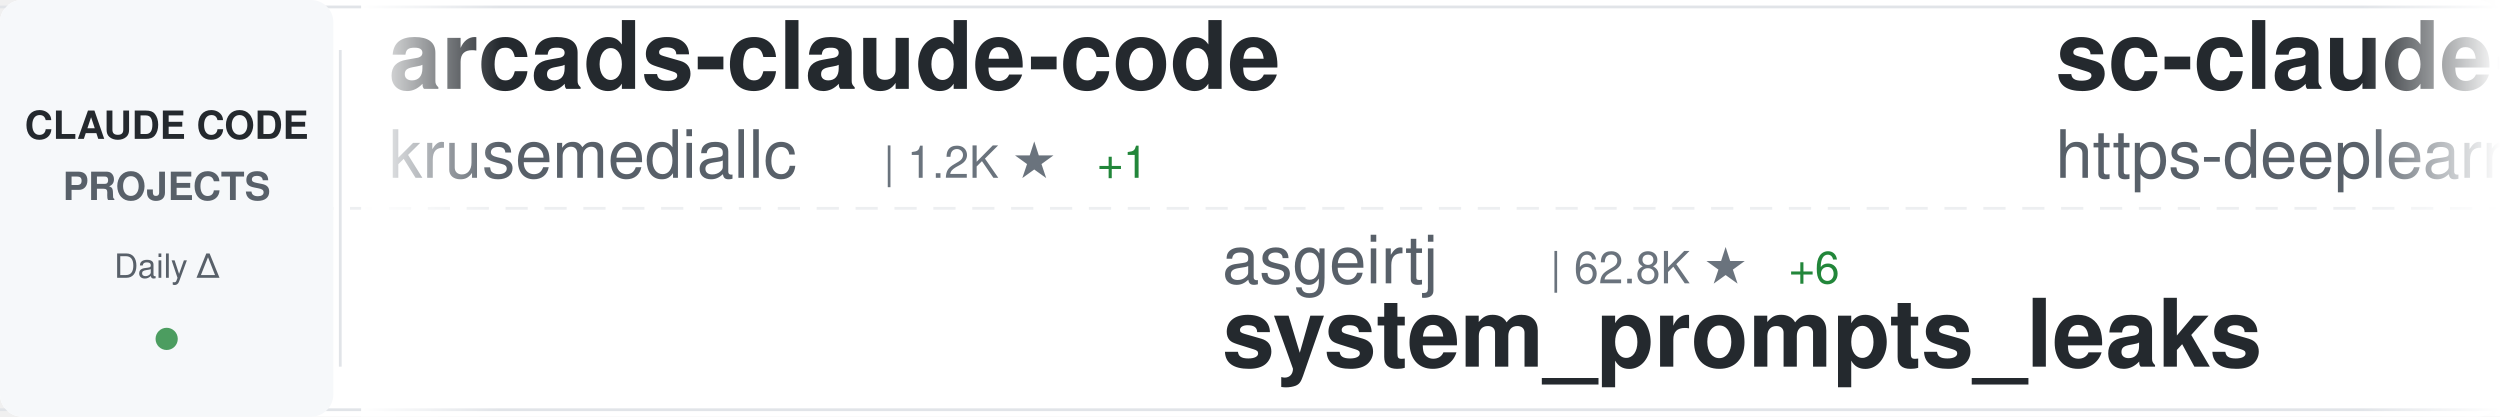
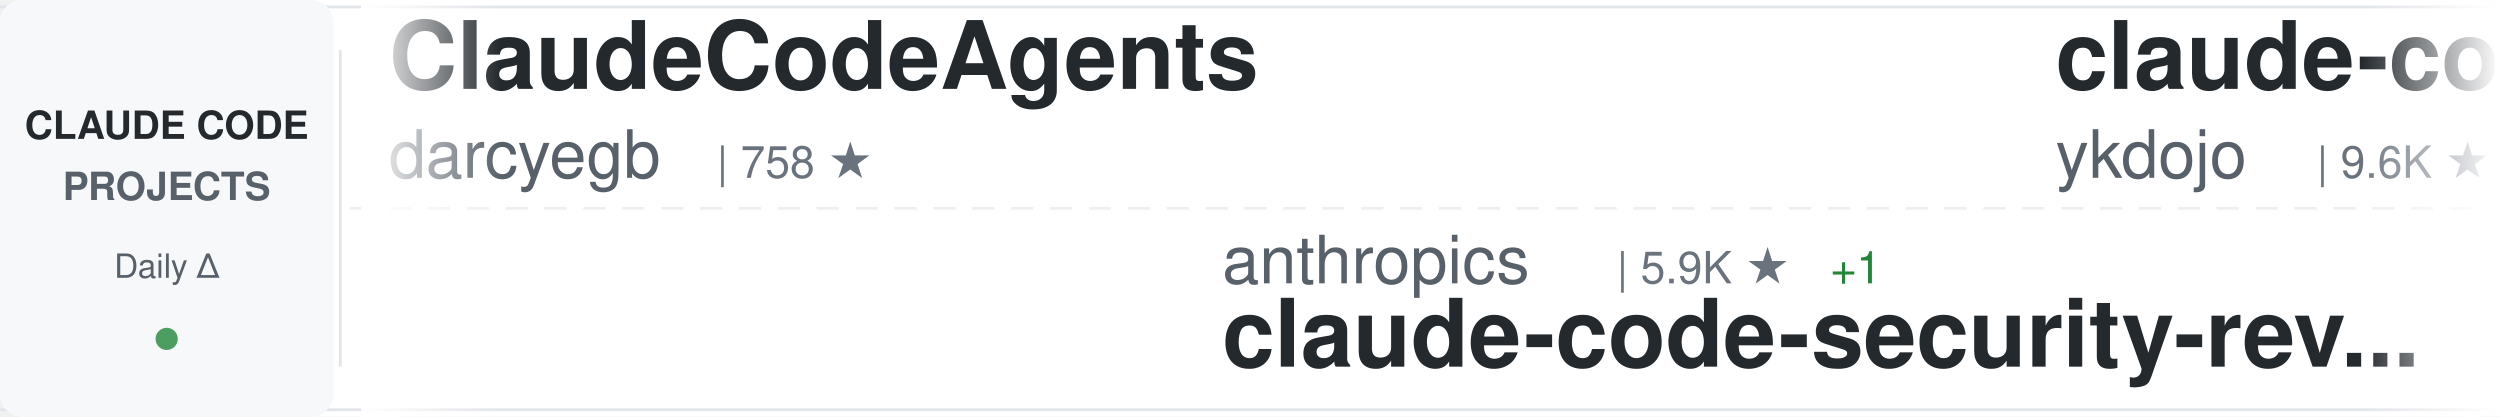
<svg xmlns="http://www.w3.org/2000/svg" width="900" height="150">
  <defs>
    <linearGradient id="awesomeLeftFade" x1="0%" y1="0%" x2="100%" y2="0%">
      <stop offset="0%" style="stop-color:#ffffff;stop-opacity:1" />
      <stop offset="100%" style="stop-color:#ffffff;stop-opacity:0" />
    </linearGradient>
    <linearGradient id="awesomeRightFade" x1="0%" y1="0%" x2="100%" y2="0%">
      <stop offset="0%" style="stop-color:#ffffff;stop-opacity:0" />
      <stop offset="100%" style="stop-color:#ffffff;stop-opacity:1" />
    </linearGradient>
  </defs>
  <rect width="900" height="150" fill="#ffffff" rx="8" />
  <rect x="0" y="2" width="900" height="1" fill="#e1e4e8" />
  <rect x="0" y="147" width="900" height="1" fill="#e1e4e8" />
  <line x1="0" y1="75" x2="900" y2="75" stroke="#e1e4e8" stroke-width="1" stroke-dasharray="8 6" opacity="0.6" />
  <rect x="0" y="0" width="120" height="150" fill="#f6f8fa" rx="8" />
  <text x="60" y="50" font-family="-apple-system, BlinkMacSystemFont, 'Segoe UI', Helvetica, Arial, sans-serif" font-size="14" font-weight="600" fill="#24292e" text-anchor="middle">CLAUDE CODE</text>
  <text x="60" y="72" font-family="-apple-system, BlinkMacSystemFont, 'Segoe UI', Helvetica, Arial, sans-serif" font-size="14" font-weight="600" fill="#586069" text-anchor="middle">PROJECTS</text>
  <text x="60" y="100" font-family="-apple-system, BlinkMacSystemFont, 'Segoe UI', Helvetica, Arial, sans-serif" font-size="12" font-weight="500" fill="#586069" text-anchor="middle">Daily Δ</text>
  <circle cx="60" cy="122" r="4" fill="#22863a" opacity="0.8" />
  <rect x="122" y="18" width="1" height="114" fill="#e1e4e8" />
  <clipPath id="awesomeTickerClip">
    <rect x="130" y="0" width="770" height="150" />
  </clipPath>
  <g clip-path="url(#awesomeTickerClip)">
    <g id="awesomeTickerItems">
      <animateTransform attributeName="transform" attributeType="XML" type="translate" from="0 0" to="-3000 0" dur="54s" repeatCount="indefinite" />
      <g transform="translate(0, 0)">
-         <text x="140" y="32" font-family="-apple-system, BlinkMacSystemFont, 'Segoe UI', Helvetica, Arial, sans-serif" font-size="34" font-weight="600" fill="#24292e">arcads-claude-code</text>
-         <text x="140" y="64" font-family="-apple-system, BlinkMacSystemFont, 'Segoe UI', Helvetica, Arial, sans-serif" font-size="24" font-weight="400" fill="#586069">krusemediallc</text>
-         <text x="318" y="64" font-family="-apple-system, BlinkMacSystemFont, 'Segoe UI', Helvetica, Arial, sans-serif" font-size="16" font-weight="500" fill="#6a737d">| 1.2K ★</text>
-         <text x="395" y="64" font-family="-apple-system, BlinkMacSystemFont, 'Segoe UI', Helvetica, Arial, sans-serif" font-size="16" font-weight="500" fill="#22863a"> +1</text>
+         <text x="140" y="32" font-family="-apple-system, BlinkMacSystemFont, 'Segoe UI', Helvetica, Arial, sans-serif" font-size="34" font-weight="600" fill="#24292e">ClaudeCodeAgents</text>
+         <text x="140" y="64" font-family="-apple-system, BlinkMacSystemFont, 'Segoe UI', Helvetica, Arial, sans-serif" font-size="24" font-weight="400" fill="#586069">darcyegb</text>
+         <text x="258" y="64" font-family="-apple-system, BlinkMacSystemFont, 'Segoe UI', Helvetica, Arial, sans-serif" font-size="16" font-weight="500" fill="#6a737d">| 758 ★</text>
      </g>
      <g transform="translate(300, 0)">
-         <text x="140" y="102" font-family="-apple-system, BlinkMacSystemFont, 'Segoe UI', Helvetica, Arial, sans-serif" font-size="24" font-weight="400" fill="#586069">asgeirtj</text>
-         <text x="258" y="102" font-family="-apple-system, BlinkMacSystemFont, 'Segoe UI', Helvetica, Arial, sans-serif" font-size="16" font-weight="500" fill="#6a737d">| 62.8K ★</text>
-         <text x="344" y="102" font-family="-apple-system, BlinkMacSystemFont, 'Segoe UI', Helvetica, Arial, sans-serif" font-size="16" font-weight="500" fill="#22863a"> +6</text>
-         <text x="140" y="132" font-family="-apple-system, BlinkMacSystemFont, 'Segoe UI', Helvetica, Arial, sans-serif" font-size="34" font-weight="600" fill="#24292e">system_prompts_leaks</text>
+         <text x="140" y="102" font-family="-apple-system, BlinkMacSystemFont, 'Segoe UI', Helvetica, Arial, sans-serif" font-size="24" font-weight="400" fill="#586069">anthropics</text>
+         <text x="282" y="102" font-family="-apple-system, BlinkMacSystemFont, 'Segoe UI', Helvetica, Arial, sans-serif" font-size="16" font-weight="500" fill="#6a737d">| 5.9K ★</text>
+         <text x="359" y="102" font-family="-apple-system, BlinkMacSystemFont, 'Segoe UI', Helvetica, Arial, sans-serif" font-size="16" font-weight="500" fill="#22863a"> +1</text>
+         <text x="140" y="132" font-family="-apple-system, BlinkMacSystemFont, 'Segoe UI', Helvetica, Arial, sans-serif" font-size="34" font-weight="600" fill="#24292e">claude-code-security-rev...</text>
      </g>
      <g transform="translate(600, 0)">
-         <text x="140" y="32" font-family="-apple-system, BlinkMacSystemFont, 'Segoe UI', Helvetica, Arial, sans-serif" font-size="34" font-weight="600" fill="#24292e">sc-claude-code-files</text>
-         <text x="140" y="64" font-family="-apple-system, BlinkMacSystemFont, 'Segoe UI', Helvetica, Arial, sans-serif" font-size="24" font-weight="400" fill="#586069">https-deeplearning-ai</text>
-         <text x="414" y="64" font-family="-apple-system, BlinkMacSystemFont, 'Segoe UI', Helvetica, Arial, sans-serif" font-size="16" font-weight="500" fill="#6a737d">| 539 ★</text>
+         <text x="140" y="32" font-family="-apple-system, BlinkMacSystemFont, 'Segoe UI', Helvetica, Arial, sans-serif" font-size="34" font-weight="600" fill="#24292e">claude-code-tips</text>
+         <text x="140" y="64" font-family="-apple-system, BlinkMacSystemFont, 'Segoe UI', Helvetica, Arial, sans-serif" font-size="24" font-weight="400" fill="#586069">ykdojo</text>
+         <text x="234" y="64" font-family="-apple-system, BlinkMacSystemFont, 'Segoe UI', Helvetica, Arial, sans-serif" font-size="16" font-weight="500" fill="#6a737d">| 9.6K ★</text>
      </g>
      <g transform="translate(900, 0)">
-         <text x="140" y="102" font-family="-apple-system, BlinkMacSystemFont, 'Segoe UI', Helvetica, Arial, sans-serif" font-size="24" font-weight="400" fill="#586069">Yuyz0112</text>
-         <text x="258" y="102" font-family="-apple-system, BlinkMacSystemFont, 'Segoe UI', Helvetica, Arial, sans-serif" font-size="16" font-weight="500" fill="#6a737d">| 2.4K ★</text>
-         <text x="140" y="132" font-family="-apple-system, BlinkMacSystemFont, 'Segoe UI', Helvetica, Arial, sans-serif" font-size="34" font-weight="600" fill="#24292e">claude-code-reverse</text>
+         <text x="140" y="102" font-family="-apple-system, BlinkMacSystemFont, 'Segoe UI', Helvetica, Arial, sans-serif" font-size="24" font-weight="400" fill="#586069">1rgs</text>
+         <text x="210" y="102" font-family="-apple-system, BlinkMacSystemFont, 'Segoe UI', Helvetica, Arial, sans-serif" font-size="16" font-weight="500" fill="#6a737d">| 3.7K ★</text>
+         <text x="140" y="132" font-family="-apple-system, BlinkMacSystemFont, 'Segoe UI', Helvetica, Arial, sans-serif" font-size="34" font-weight="600" fill="#24292e">claude-code-proxy</text>
      </g>
      <g transform="translate(1200, 0)">
-         <text x="140" y="32" font-family="-apple-system, BlinkMacSystemFont, 'Segoe UI', Helvetica, Arial, sans-serif" font-size="34" font-weight="600" fill="#24292e">claude-code-book</text>
-         <text x="140" y="64" font-family="-apple-system, BlinkMacSystemFont, 'Segoe UI', Helvetica, Arial, sans-serif" font-size="24" font-weight="400" fill="#586069">lintsinghua</text>
-         <text x="294" y="64" font-family="-apple-system, BlinkMacSystemFont, 'Segoe UI', Helvetica, Arial, sans-serif" font-size="16" font-weight="500" fill="#6a737d">| 4.1K ★</text>
+         <text x="140" y="32" font-family="-apple-system, BlinkMacSystemFont, 'Segoe UI', Helvetica, Arial, sans-serif" font-size="34" font-weight="600" fill="#24292e">claude-code-rev</text>
+         <text x="140" y="64" font-family="-apple-system, BlinkMacSystemFont, 'Segoe UI', Helvetica, Arial, sans-serif" font-size="24" font-weight="400" fill="#586069">oboard</text>
+         <text x="234" y="64" font-family="-apple-system, BlinkMacSystemFont, 'Segoe UI', Helvetica, Arial, sans-serif" font-size="16" font-weight="500" fill="#6a737d">| 3.3K ★</text>
      </g>
      <g transform="translate(1500, 0)">
-         <text x="140" y="102" font-family="-apple-system, BlinkMacSystemFont, 'Segoe UI', Helvetica, Arial, sans-serif" font-size="24" font-weight="400" fill="#586069">edmund-io</text>
-         <text x="270" y="102" font-family="-apple-system, BlinkMacSystemFont, 'Segoe UI', Helvetica, Arial, sans-serif" font-size="16" font-weight="500" fill="#6a737d">| 1.5K ★</text>
-         <text x="140" y="132" font-family="-apple-system, BlinkMacSystemFont, 'Segoe UI', Helvetica, Arial, sans-serif" font-size="34" font-weight="600" fill="#24292e">edmunds-claude-code</text>
+         <text x="140" y="102" font-family="-apple-system, BlinkMacSystemFont, 'Segoe UI', Helvetica, Arial, sans-serif" font-size="24" font-weight="400" fill="#586069">frankbria</text>
+         <text x="270" y="102" font-family="-apple-system, BlinkMacSystemFont, 'Segoe UI', Helvetica, Arial, sans-serif" font-size="16" font-weight="500" fill="#6a737d">| 9.6K ★</text>
+         <text x="140" y="132" font-family="-apple-system, BlinkMacSystemFont, 'Segoe UI', Helvetica, Arial, sans-serif" font-size="34" font-weight="600" fill="#24292e">ralph-claude-code</text>
      </g>
      <g transform="translate(1800, 0)">
-         <text x="140" y="32" font-family="-apple-system, BlinkMacSystemFont, 'Segoe UI', Helvetica, Arial, sans-serif" font-size="34" font-weight="600" fill="#24292e">claude-code-proxy</text>
-         <text x="140" y="64" font-family="-apple-system, BlinkMacSystemFont, 'Segoe UI', Helvetica, Arial, sans-serif" font-size="24" font-weight="400" fill="#586069">fuergaosi233</text>
-         <text x="306" y="64" font-family="-apple-system, BlinkMacSystemFont, 'Segoe UI', Helvetica, Arial, sans-serif" font-size="16" font-weight="500" fill="#6a737d">| 2.8K ★</text>
+         <text x="140" y="32" font-family="-apple-system, BlinkMacSystemFont, 'Segoe UI', Helvetica, Arial, sans-serif" font-size="34" font-weight="600" fill="#24292e">Claude-Code-Usage-Monito...</text>
+         <text x="140" y="64" font-family="-apple-system, BlinkMacSystemFont, 'Segoe UI', Helvetica, Arial, sans-serif" font-size="24" font-weight="400" fill="#586069">Maciek-roboblog</text>
+         <text x="342" y="64" font-family="-apple-system, BlinkMacSystemFont, 'Segoe UI', Helvetica, Arial, sans-serif" font-size="16" font-weight="500" fill="#6a737d">| 8.6K ★</text>
+         <text x="419" y="64" font-family="-apple-system, BlinkMacSystemFont, 'Segoe UI', Helvetica, Arial, sans-serif" font-size="16" font-weight="500" fill="#22863a"> +2</text>
      </g>
      <g transform="translate(2100, 0)">
-         <text x="140" y="102" font-family="-apple-system, BlinkMacSystemFont, 'Segoe UI', Helvetica, Arial, sans-serif" font-size="24" font-weight="400" fill="#586069">disler</text>
-         <text x="234" y="102" font-family="-apple-system, BlinkMacSystemFont, 'Segoe UI', Helvetica, Arial, sans-serif" font-size="16" font-weight="500" fill="#6a737d">| 3.9K ★</text>
-         <text x="140" y="132" font-family="-apple-system, BlinkMacSystemFont, 'Segoe UI', Helvetica, Arial, sans-serif" font-size="34" font-weight="600" fill="#24292e">claude-code-hooks-master...</text>
+         <text x="140" y="102" font-family="-apple-system, BlinkMacSystemFont, 'Segoe UI', Helvetica, Arial, sans-serif" font-size="24" font-weight="400" fill="#586069">affaan-m</text>
+         <text x="258" y="102" font-family="-apple-system, BlinkMacSystemFont, 'Segoe UI', Helvetica, Arial, sans-serif" font-size="16" font-weight="500" fill="#6a737d">| 239.9K ★</text>
+         <text x="353" y="102" font-family="-apple-system, BlinkMacSystemFont, 'Segoe UI', Helvetica, Arial, sans-serif" font-size="16" font-weight="500" fill="#22863a"> +31</text>
+         <text x="140" y="132" font-family="-apple-system, BlinkMacSystemFont, 'Segoe UI', Helvetica, Arial, sans-serif" font-size="34" font-weight="600" fill="#24292e">ECC</text>
      </g>
      <g transform="translate(2400, 0)">
-         <text x="140" y="32" font-family="-apple-system, BlinkMacSystemFont, 'Segoe UI', Helvetica, Arial, sans-serif" font-size="34" font-weight="600" fill="#24292e">my-claude-code-setup</text>
-         <text x="140" y="64" font-family="-apple-system, BlinkMacSystemFont, 'Segoe UI', Helvetica, Arial, sans-serif" font-size="24" font-weight="400" fill="#586069">centminmod</text>
-         <text x="282" y="64" font-family="-apple-system, BlinkMacSystemFont, 'Segoe UI', Helvetica, Arial, sans-serif" font-size="16" font-weight="500" fill="#6a737d">| 2.6K ★</text>
+         <text x="140" y="32" font-family="-apple-system, BlinkMacSystemFont, 'Segoe UI', Helvetica, Arial, sans-serif" font-size="34" font-weight="600" fill="#24292e">awesome-claude-code-suba...</text>
+         <text x="140" y="64" font-family="-apple-system, BlinkMacSystemFont, 'Segoe UI', Helvetica, Arial, sans-serif" font-size="24" font-weight="400" fill="#586069">VoltAgent</text>
+         <text x="270" y="64" font-family="-apple-system, BlinkMacSystemFont, 'Segoe UI', Helvetica, Arial, sans-serif" font-size="16" font-weight="500" fill="#6a737d">| 24.3K ★</text>
+         <text x="356" y="64" font-family="-apple-system, BlinkMacSystemFont, 'Segoe UI', Helvetica, Arial, sans-serif" font-size="16" font-weight="500" fill="#22863a"> +3</text>
      </g>
      <g transform="translate(2700, 0)">
-         <text x="140" y="102" font-family="-apple-system, BlinkMacSystemFont, 'Segoe UI', Helvetica, Arial, sans-serif" font-size="24" font-weight="400" fill="#586069">Maciek-roboblog</text>
-         <text x="342" y="102" font-family="-apple-system, BlinkMacSystemFont, 'Segoe UI', Helvetica, Arial, sans-serif" font-size="16" font-weight="500" fill="#6a737d">| 8.6K ★</text>
-         <text x="140" y="132" font-family="-apple-system, BlinkMacSystemFont, 'Segoe UI', Helvetica, Arial, sans-serif" font-size="34" font-weight="600" fill="#24292e">Claude-Code-Usage-Monito...</text>
+         <text x="140" y="102" font-family="-apple-system, BlinkMacSystemFont, 'Segoe UI', Helvetica, Arial, sans-serif" font-size="24" font-weight="400" fill="#586069">diet103</text>
+         <text x="246" y="102" font-family="-apple-system, BlinkMacSystemFont, 'Segoe UI', Helvetica, Arial, sans-serif" font-size="16" font-weight="500" fill="#6a737d">| 10.0K ★</text>
+         <text x="140" y="132" font-family="-apple-system, BlinkMacSystemFont, 'Segoe UI', Helvetica, Arial, sans-serif" font-size="34" font-weight="600" fill="#24292e">claude-code-infrastructu...</text>
      </g>
      <g transform="translate(3000, 0)">
-         <text x="140" y="32" font-family="-apple-system, BlinkMacSystemFont, 'Segoe UI', Helvetica, Arial, sans-serif" font-size="34" font-weight="600" fill="#24292e">arcads-claude-code</text>
-         <text x="140" y="64" font-family="-apple-system, BlinkMacSystemFont, 'Segoe UI', Helvetica, Arial, sans-serif" font-size="24" font-weight="400" fill="#586069">krusemediallc</text>
-         <text x="318" y="64" font-family="-apple-system, BlinkMacSystemFont, 'Segoe UI', Helvetica, Arial, sans-serif" font-size="16" font-weight="500" fill="#6a737d">| 1.2K ★</text>
-         <text x="395" y="64" font-family="-apple-system, BlinkMacSystemFont, 'Segoe UI', Helvetica, Arial, sans-serif" font-size="16" font-weight="500" fill="#22863a"> +1</text>
+         <text x="140" y="32" font-family="-apple-system, BlinkMacSystemFont, 'Segoe UI', Helvetica, Arial, sans-serif" font-size="34" font-weight="600" fill="#24292e">ClaudeCodeAgents</text>
+         <text x="140" y="64" font-family="-apple-system, BlinkMacSystemFont, 'Segoe UI', Helvetica, Arial, sans-serif" font-size="24" font-weight="400" fill="#586069">darcyegb</text>
+         <text x="258" y="64" font-family="-apple-system, BlinkMacSystemFont, 'Segoe UI', Helvetica, Arial, sans-serif" font-size="16" font-weight="500" fill="#6a737d">| 758 ★</text>
      </g>
      <g transform="translate(3300, 0)">
-         <text x="140" y="102" font-family="-apple-system, BlinkMacSystemFont, 'Segoe UI', Helvetica, Arial, sans-serif" font-size="24" font-weight="400" fill="#586069">asgeirtj</text>
-         <text x="258" y="102" font-family="-apple-system, BlinkMacSystemFont, 'Segoe UI', Helvetica, Arial, sans-serif" font-size="16" font-weight="500" fill="#6a737d">| 62.8K ★</text>
-         <text x="344" y="102" font-family="-apple-system, BlinkMacSystemFont, 'Segoe UI', Helvetica, Arial, sans-serif" font-size="16" font-weight="500" fill="#22863a"> +6</text>
-         <text x="140" y="132" font-family="-apple-system, BlinkMacSystemFont, 'Segoe UI', Helvetica, Arial, sans-serif" font-size="34" font-weight="600" fill="#24292e">system_prompts_leaks</text>
+         <text x="140" y="102" font-family="-apple-system, BlinkMacSystemFont, 'Segoe UI', Helvetica, Arial, sans-serif" font-size="24" font-weight="400" fill="#586069">anthropics</text>
+         <text x="282" y="102" font-family="-apple-system, BlinkMacSystemFont, 'Segoe UI', Helvetica, Arial, sans-serif" font-size="16" font-weight="500" fill="#6a737d">| 5.9K ★</text>
+         <text x="359" y="102" font-family="-apple-system, BlinkMacSystemFont, 'Segoe UI', Helvetica, Arial, sans-serif" font-size="16" font-weight="500" fill="#22863a"> +1</text>
+         <text x="140" y="132" font-family="-apple-system, BlinkMacSystemFont, 'Segoe UI', Helvetica, Arial, sans-serif" font-size="34" font-weight="600" fill="#24292e">claude-code-security-rev...</text>
      </g>
      <g transform="translate(3600, 0)">
-         <text x="140" y="32" font-family="-apple-system, BlinkMacSystemFont, 'Segoe UI', Helvetica, Arial, sans-serif" font-size="34" font-weight="600" fill="#24292e">sc-claude-code-files</text>
-         <text x="140" y="64" font-family="-apple-system, BlinkMacSystemFont, 'Segoe UI', Helvetica, Arial, sans-serif" font-size="24" font-weight="400" fill="#586069">https-deeplearning-ai</text>
-         <text x="414" y="64" font-family="-apple-system, BlinkMacSystemFont, 'Segoe UI', Helvetica, Arial, sans-serif" font-size="16" font-weight="500" fill="#6a737d">| 539 ★</text>
+         <text x="140" y="32" font-family="-apple-system, BlinkMacSystemFont, 'Segoe UI', Helvetica, Arial, sans-serif" font-size="34" font-weight="600" fill="#24292e">claude-code-tips</text>
+         <text x="140" y="64" font-family="-apple-system, BlinkMacSystemFont, 'Segoe UI', Helvetica, Arial, sans-serif" font-size="24" font-weight="400" fill="#586069">ykdojo</text>
+         <text x="234" y="64" font-family="-apple-system, BlinkMacSystemFont, 'Segoe UI', Helvetica, Arial, sans-serif" font-size="16" font-weight="500" fill="#6a737d">| 9.6K ★</text>
      </g>
      <g transform="translate(3900, 0)">
-         <text x="140" y="102" font-family="-apple-system, BlinkMacSystemFont, 'Segoe UI', Helvetica, Arial, sans-serif" font-size="24" font-weight="400" fill="#586069">Yuyz0112</text>
-         <text x="258" y="102" font-family="-apple-system, BlinkMacSystemFont, 'Segoe UI', Helvetica, Arial, sans-serif" font-size="16" font-weight="500" fill="#6a737d">| 2.4K ★</text>
-         <text x="140" y="132" font-family="-apple-system, BlinkMacSystemFont, 'Segoe UI', Helvetica, Arial, sans-serif" font-size="34" font-weight="600" fill="#24292e">claude-code-reverse</text>
+         <text x="140" y="102" font-family="-apple-system, BlinkMacSystemFont, 'Segoe UI', Helvetica, Arial, sans-serif" font-size="24" font-weight="400" fill="#586069">1rgs</text>
+         <text x="210" y="102" font-family="-apple-system, BlinkMacSystemFont, 'Segoe UI', Helvetica, Arial, sans-serif" font-size="16" font-weight="500" fill="#6a737d">| 3.7K ★</text>
+         <text x="140" y="132" font-family="-apple-system, BlinkMacSystemFont, 'Segoe UI', Helvetica, Arial, sans-serif" font-size="34" font-weight="600" fill="#24292e">claude-code-proxy</text>
      </g>
    </g>
  </g>
  <rect x="130" y="0" width="50" height="150" fill="url(#awesomeLeftFade)" />
  <rect x="850" y="0" width="50" height="150" fill="url(#awesomeRightFade)" />
</svg>
